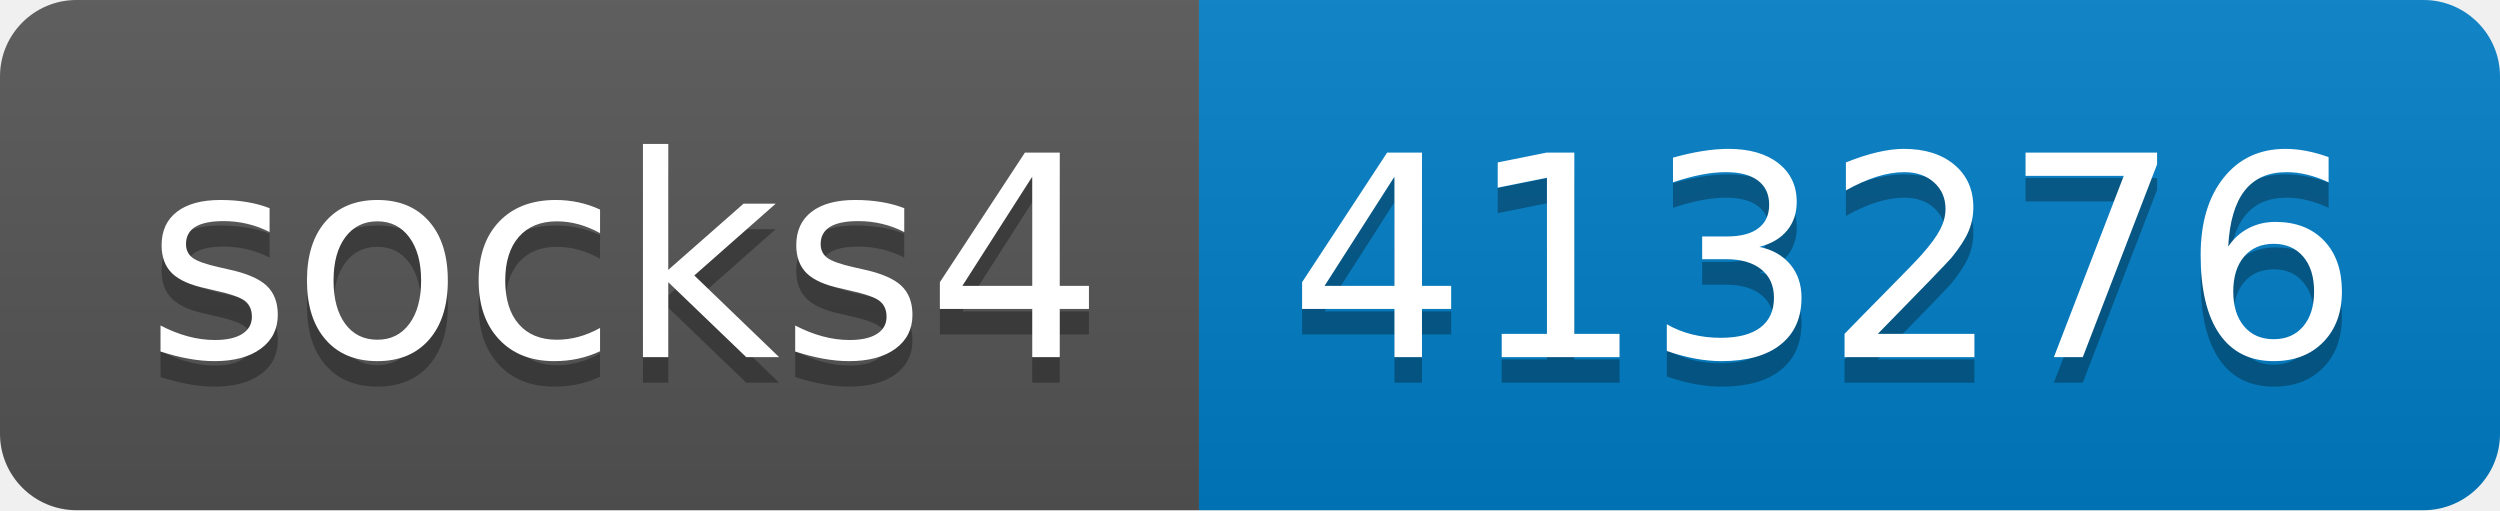
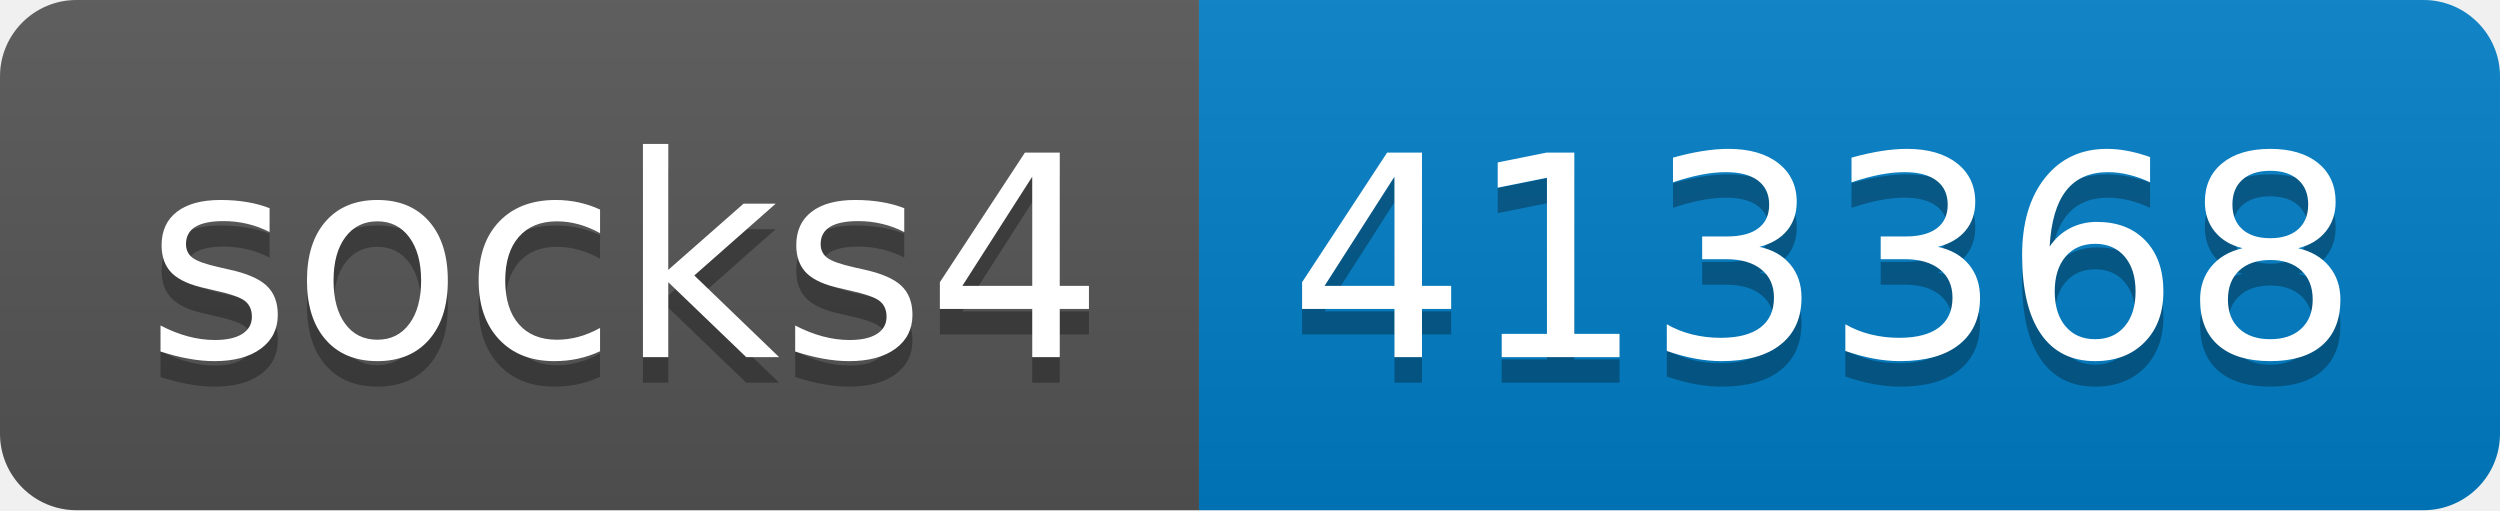
- <svg xmlns="http://www.w3.org/2000/svg" width="98" height="20" role="img" aria-label="socks4: 413276">
+ <svg xmlns="http://www.w3.org/2000/svg" width="98" height="20" role="img" aria-label="socks4: 413368">
  <linearGradient id="s" x2="0" y2="100%">
    <stop offset="0" stop-color="#bbb" stop-opacity=".1" />
    <stop offset="1" stop-opacity=".1" />
  </linearGradient>
  <clipPath id="r">
    <rect width="98" height="20" rx="3" fill="#fff" />
  </clipPath>
  <g clip-path="url(#r)">
    <rect width="47" height="20" fill="#555" />
    <rect x="47" width="51" height="20" fill="#007ec6" />
    <rect width="98" height="20" fill="url(#s)" />
  </g>
  <g fill="#fff" text-anchor="middle" font-family="Verdana,Geneva,DejaVu Sans,sans-serif" text-rendering="geometricPrecision" font-size="110">
    <text aria-hidden="true" x="245" y="150" fill="#010101" fill-opacity=".3" transform="scale(.1)" textLength="370">socks4</text>
    <text x="245" y="140" transform="scale(.1)" fill="#fff" textLength="370">socks4</text>
-     <text aria-hidden="true" x="715" y="150" fill="#010101" fill-opacity=".3" transform="scale(.1)" textLength="410">413276</text>
-     <text x="715" y="140" transform="scale(.1)" fill="#fff" textLength="410">413276</text>
+     <text aria-hidden="true" x="715" y="150" fill="#010101" fill-opacity=".3" transform="scale(.1)" textLength="410">413368</text>
+     <text x="715" y="140" transform="scale(.1)" fill="#fff" textLength="410">413368</text>
  </g>
</svg>
